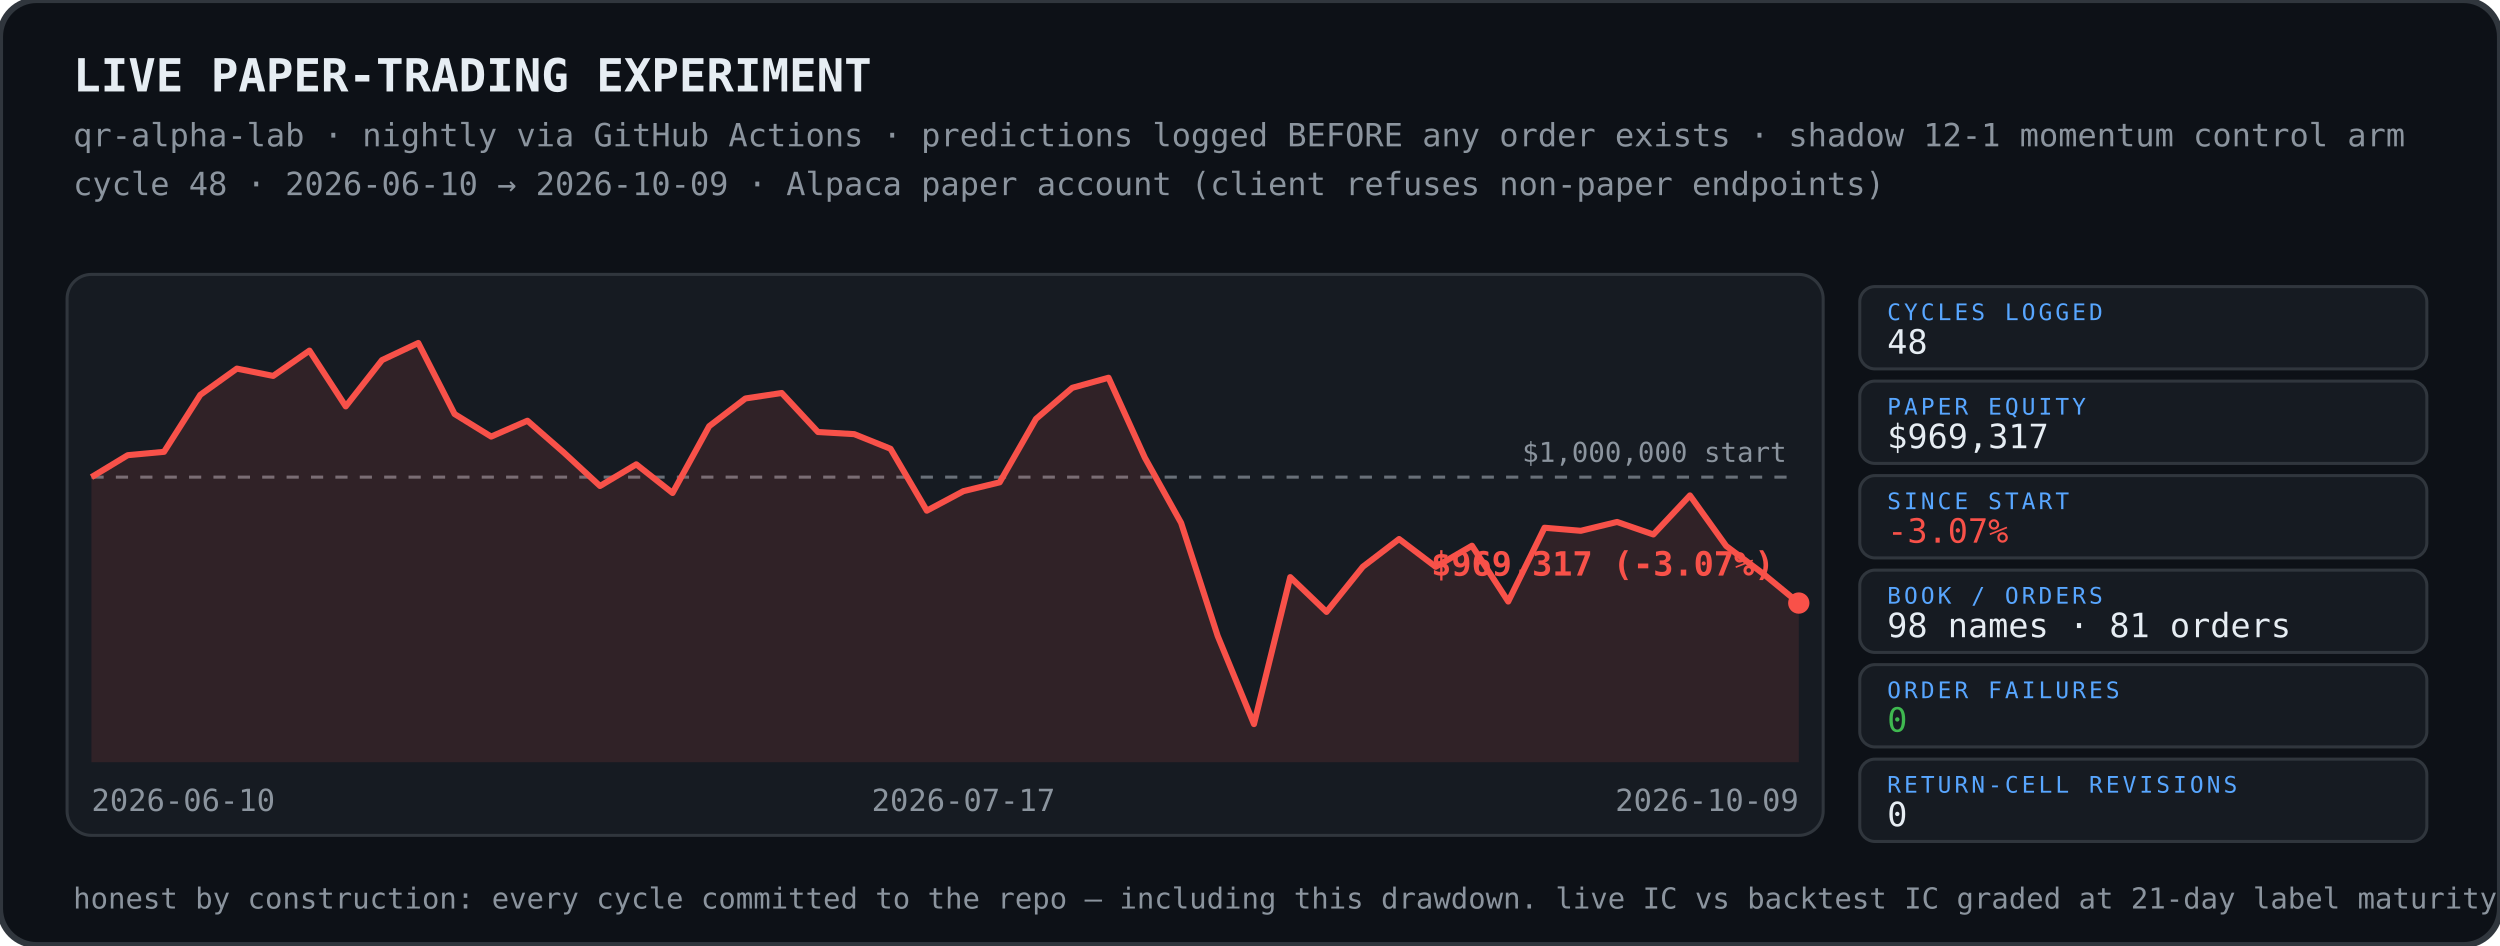
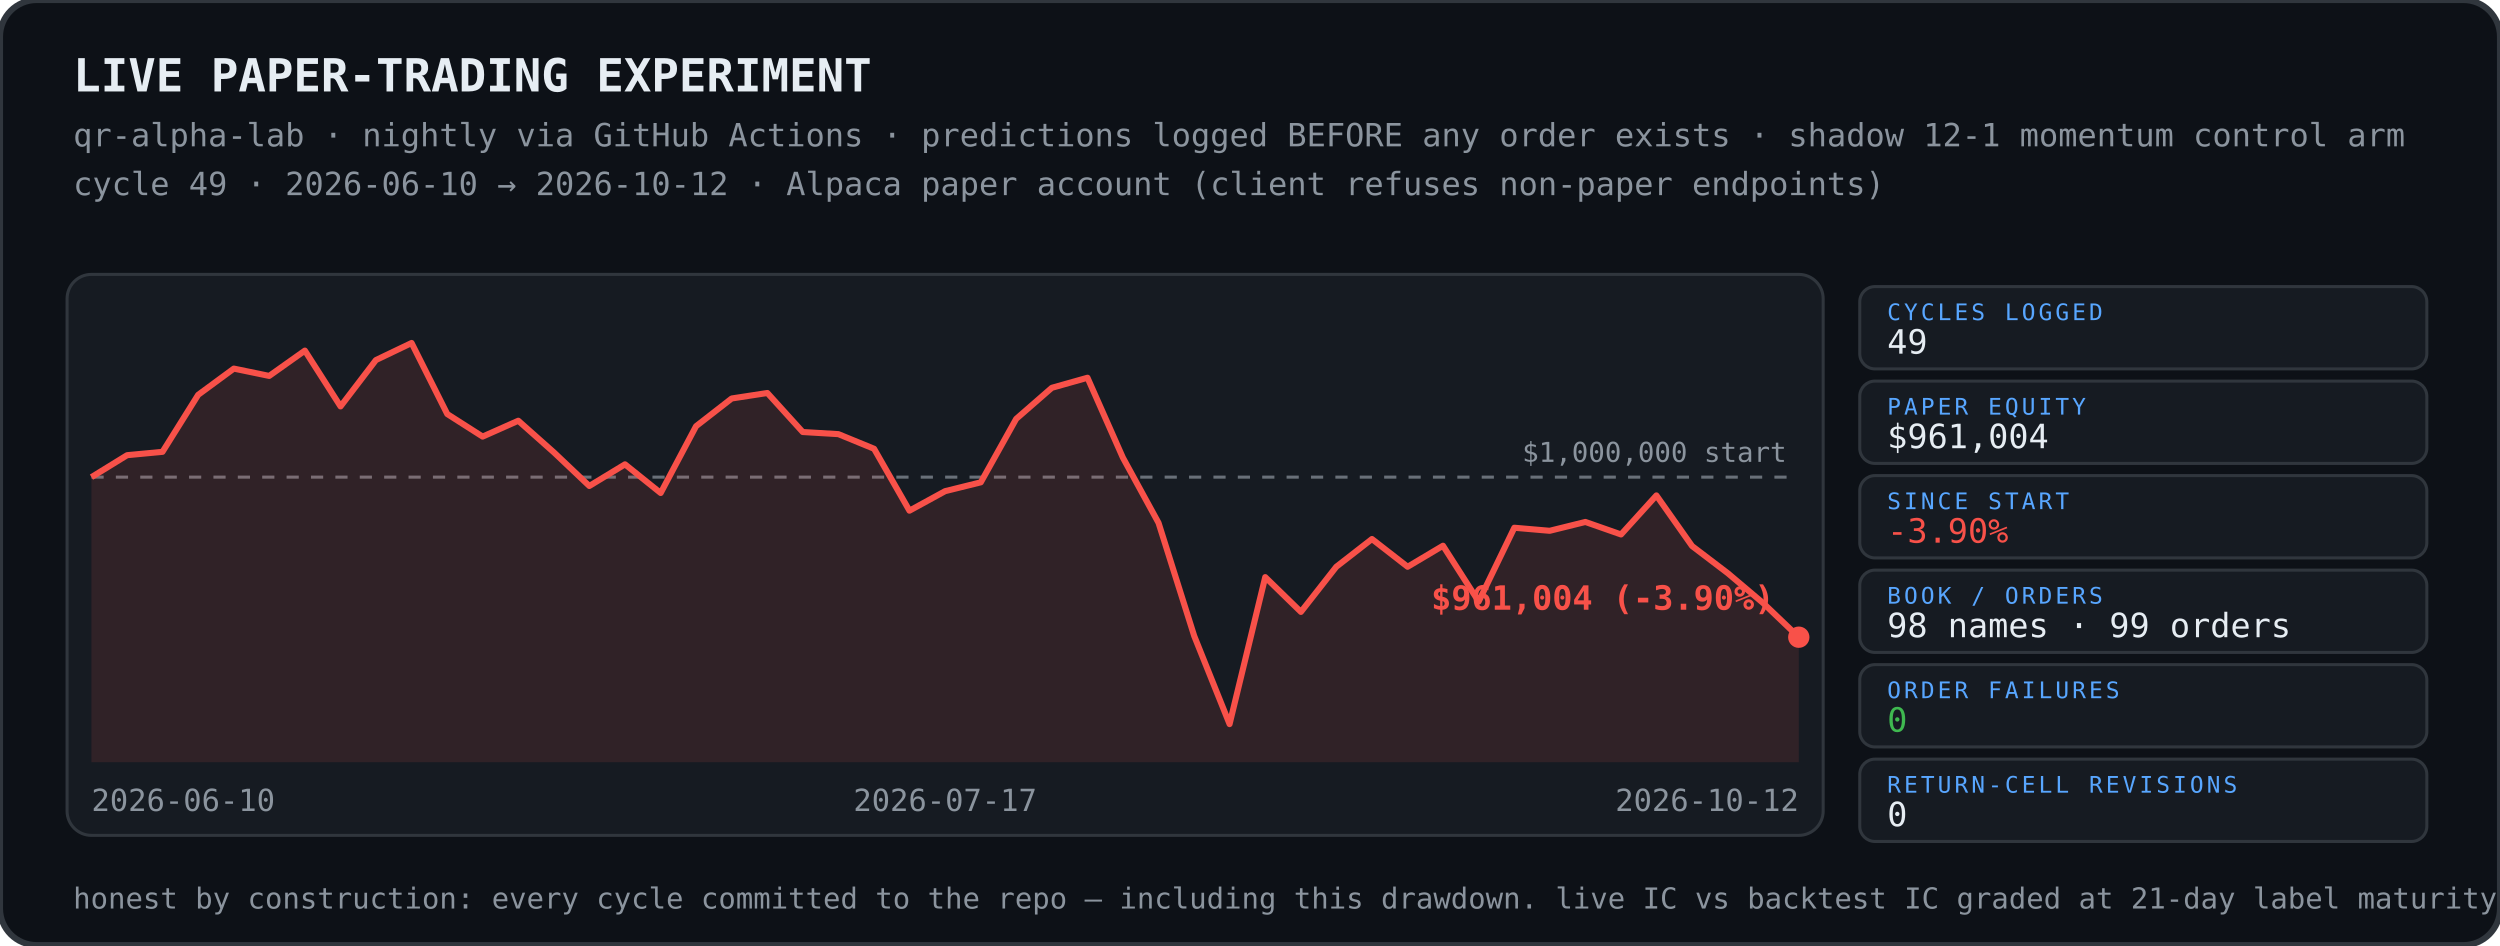
<svg xmlns="http://www.w3.org/2000/svg" width="820" height="310" viewBox="0 0 820 310">
  <rect width="820" height="310" rx="12" fill="#0d1117" stroke="#30363d" stroke-width="2" />
  <text x="24" y="30" font-family="ui-monospace,SFMono-Regular,Menlo,Consolas,monospace" font-size="15" font-weight="700" fill="#e6edf3">LIVE PAPER-TRADING EXPERIMENT</text>
  <text x="24" y="48" font-family="ui-monospace,SFMono-Regular,Menlo,Consolas,monospace" font-size="10.5" fill="#8b949e">qr-alpha-lab · nightly via GitHub Actions · predictions logged BEFORE any order exists · shadow 12-1 momentum control arm</text>
-   <text x="24" y="64" font-family="ui-monospace,SFMono-Regular,Menlo,Consolas,monospace" font-size="10.5" fill="#8b949e">cycle 48 · 2026-06-10 → 2026-10-09 · Alpaca paper account (client refuses non-paper endpoints)</text>
+   <text x="24" y="64" font-family="ui-monospace,SFMono-Regular,Menlo,Consolas,monospace" font-size="10.5" fill="#8b949e">cycle 49 · 2026-06-10 → 2026-10-12 · Alpaca paper account (client refuses non-paper endpoints)</text>
  <g>
    <rect x="22" y="90" width="576" height="184" rx="8" fill="#161b22" stroke="#30363d" />
    <line x1="30" y1="156.5" x2="590" y2="156.5" stroke="#8b949e" stroke-width="1" stroke-dasharray="4 4" opacity=".7" />
    <text x="586" y="151.5" font-family="ui-monospace,SFMono-Regular,Menlo,Consolas,monospace" font-size="9" fill="#8b949e" text-anchor="end">$1,000,000 start</text>
-     <polygon points="30,156.5 30.0,156.5 41.9,149.3 53.8,148.2 65.7,129.5 77.7,120.9 89.6,123.3 101.5,115.0 113.4,133.3 125.3,118.1 137.2,112.5 149.1,135.8 161.1,143.2 173.0,138.0 184.9,148.4 196.8,159.4 208.7,152.3 220.6,161.7 232.6,139.8 244.5,130.7 256.4,128.9 268.3,141.7 280.2,142.4 292.1,147.2 304.0,167.5 316.0,161.1 327.9,158.2 339.8,137.4 351.7,127.2 363.6,123.9 375.5,150.1 387.4,171.5 399.4,208.6 411.3,237.5 423.2,189.3 435.1,200.7 447.0,185.9 458.9,176.8 470.9,185.9 482.8,179.0 494.7,197.3 506.6,173.1 518.5,174.1 530.4,171.2 542.3,175.3 554.3,162.5 566.2,179.1 578.1,188.0 590.0,197.8 590.0,250 30,250" fill="#f85149" opacity="0.12" />
-     <polyline points="30.0,156.5 41.9,149.3 53.8,148.2 65.7,129.5 77.7,120.9 89.6,123.3 101.5,115.0 113.4,133.3 125.3,118.1 137.2,112.5 149.1,135.8 161.1,143.2 173.0,138.0 184.9,148.4 196.8,159.4 208.7,152.3 220.6,161.7 232.6,139.8 244.5,130.7 256.4,128.9 268.3,141.7 280.2,142.4 292.1,147.2 304.0,167.5 316.0,161.1 327.9,158.2 339.8,137.4 351.7,127.2 363.6,123.9 375.5,150.1 387.4,171.5 399.4,208.6 411.3,237.5 423.2,189.3 435.1,200.7 447.0,185.9 458.9,176.8 470.9,185.9 482.8,179.0 494.7,197.3 506.6,173.1 518.5,174.1 530.4,171.2 542.3,175.3 554.3,162.5 566.2,179.1 578.1,188.0 590.0,197.8" fill="none" stroke="#f85149" stroke-width="2" stroke-linejoin="round" />
-     <circle cx="590.0" cy="197.8" r="3.5" fill="#f85149" />
-     <text x="582.0" y="188.8" font-family="ui-monospace,SFMono-Regular,Menlo,Consolas,monospace" font-size="11" font-weight="700" fill="#f85149" text-anchor="end">$969,317 (-3.07%)</text>
+     <polygon points="30,156.5 30.0,156.5 41.7,149.3 53.3,148.2 65.0,129.5 76.7,120.9 88.3,123.3 100.0,115.0 111.7,133.3 123.3,118.1 135.0,112.5 146.7,135.8 158.3,143.2 170.0,138.0 181.7,148.4 193.3,159.4 205.0,152.3 216.7,161.7 228.3,139.8 240.0,130.7 251.7,128.9 263.3,141.7 275.0,142.4 286.7,147.2 298.3,167.5 310.0,161.1 321.7,158.2 333.3,137.4 345.0,127.2 356.7,123.9 368.3,150.1 380.0,171.5 391.7,208.6 403.3,237.5 415.0,189.3 426.7,200.7 438.3,185.9 450.0,176.8 461.7,185.9 473.3,179.0 485.0,197.3 496.7,173.1 508.3,174.1 520.0,171.2 531.7,175.3 543.3,162.5 555.0,179.1 566.7,188.0 578.3,197.8 590.0,209.0 590.0,250 30,250" fill="#f85149" opacity="0.12" />
+     <polyline points="30.0,156.5 41.7,149.3 53.3,148.2 65.0,129.5 76.7,120.9 88.3,123.3 100.0,115.0 111.7,133.3 123.3,118.1 135.0,112.5 146.7,135.8 158.3,143.2 170.0,138.0 181.7,148.4 193.3,159.4 205.0,152.3 216.7,161.7 228.3,139.8 240.0,130.7 251.7,128.9 263.3,141.7 275.0,142.4 286.7,147.2 298.3,167.5 310.0,161.1 321.7,158.2 333.3,137.4 345.0,127.2 356.7,123.9 368.3,150.1 380.0,171.5 391.7,208.6 403.3,237.5 415.0,189.3 426.7,200.7 438.3,185.9 450.0,176.8 461.7,185.9 473.3,179.0 485.0,197.3 496.7,173.1 508.3,174.1 520.0,171.2 531.7,175.3 543.3,162.5 555.0,179.1 566.7,188.0 578.3,197.8 590.0,209.0" fill="none" stroke="#f85149" stroke-width="2" stroke-linejoin="round" />
+     <circle cx="590.0" cy="209.0" r="3.5" fill="#f85149" />
+     <text x="582.0" y="200.0" font-family="ui-monospace,SFMono-Regular,Menlo,Consolas,monospace" font-size="11" font-weight="700" fill="#f85149" text-anchor="end">$961,004 (-3.90%)</text>
    <text x="30" y="266" font-family="ui-monospace,SFMono-Regular,Menlo,Consolas,monospace" font-size="10" fill="#8b949e" text-anchor="start">2026-06-10</text>
-     <text x="316" y="266" font-family="ui-monospace,SFMono-Regular,Menlo,Consolas,monospace" font-size="10" fill="#8b949e" text-anchor="middle">2026-07-17</text>
-     <text x="590" y="266" font-family="ui-monospace,SFMono-Regular,Menlo,Consolas,monospace" font-size="10" fill="#8b949e" text-anchor="end">2026-10-09</text>
+     <text x="310" y="266" font-family="ui-monospace,SFMono-Regular,Menlo,Consolas,monospace" font-size="10" fill="#8b949e" text-anchor="middle">2026-07-17</text>
+     <text x="590" y="266" font-family="ui-monospace,SFMono-Regular,Menlo,Consolas,monospace" font-size="10" fill="#8b949e" text-anchor="end">2026-10-12</text>
  </g>
  <rect x="610" y="94" width="186" height="27" rx="5" fill="#161b22" stroke="#30363d" />
  <text x="619" y="105" font-family="ui-monospace,SFMono-Regular,Menlo,Consolas,monospace" font-size="7.5" fill="#58a6ff" letter-spacing="1">CYCLES LOGGED</text>
-   <text x="619" y="116" font-family="ui-monospace,SFMono-Regular,Menlo,Consolas,monospace" font-size="11" fill="#e6edf3">48</text>
+   <text x="619" y="116" font-family="ui-monospace,SFMono-Regular,Menlo,Consolas,monospace" font-size="11" fill="#e6edf3">49</text>
  <rect x="610" y="125" width="186" height="27" rx="5" fill="#161b22" stroke="#30363d" />
  <text x="619" y="136" font-family="ui-monospace,SFMono-Regular,Menlo,Consolas,monospace" font-size="7.5" fill="#58a6ff" letter-spacing="1">PAPER EQUITY</text>
-   <text x="619" y="147" font-family="ui-monospace,SFMono-Regular,Menlo,Consolas,monospace" font-size="11" fill="#e6edf3">$969,317</text>
+   <text x="619" y="147" font-family="ui-monospace,SFMono-Regular,Menlo,Consolas,monospace" font-size="11" fill="#e6edf3">$961,004</text>
  <rect x="610" y="156" width="186" height="27" rx="5" fill="#161b22" stroke="#30363d" />
  <text x="619" y="167" font-family="ui-monospace,SFMono-Regular,Menlo,Consolas,monospace" font-size="7.5" fill="#58a6ff" letter-spacing="1">SINCE START</text>
-   <text x="619" y="178" font-family="ui-monospace,SFMono-Regular,Menlo,Consolas,monospace" font-size="11" fill="#f85149">-3.07%</text>
+   <text x="619" y="178" font-family="ui-monospace,SFMono-Regular,Menlo,Consolas,monospace" font-size="11" fill="#f85149">-3.90%</text>
  <rect x="610" y="187" width="186" height="27" rx="5" fill="#161b22" stroke="#30363d" />
  <text x="619" y="198" font-family="ui-monospace,SFMono-Regular,Menlo,Consolas,monospace" font-size="7.5" fill="#58a6ff" letter-spacing="1">BOOK / ORDERS</text>
-   <text x="619" y="209" font-family="ui-monospace,SFMono-Regular,Menlo,Consolas,monospace" font-size="11" fill="#e6edf3">98 names · 81 orders</text>
+   <text x="619" y="209" font-family="ui-monospace,SFMono-Regular,Menlo,Consolas,monospace" font-size="11" fill="#e6edf3">98 names · 99 orders</text>
  <rect x="610" y="218" width="186" height="27" rx="5" fill="#161b22" stroke="#30363d" />
  <text x="619" y="229" font-family="ui-monospace,SFMono-Regular,Menlo,Consolas,monospace" font-size="7.5" fill="#58a6ff" letter-spacing="1">ORDER FAILURES</text>
  <text x="619" y="240" font-family="ui-monospace,SFMono-Regular,Menlo,Consolas,monospace" font-size="11" fill="#3fb950">0</text>
  <rect x="610" y="249" width="186" height="27" rx="5" fill="#161b22" stroke="#30363d" />
  <text x="619" y="260" font-family="ui-monospace,SFMono-Regular,Menlo,Consolas,monospace" font-size="7.5" fill="#58a6ff" letter-spacing="1">RETURN-CELL REVISIONS</text>
  <text x="619" y="271" font-family="ui-monospace,SFMono-Regular,Menlo,Consolas,monospace" font-size="11" fill="#e6edf3">0</text>
  <text x="24" y="298" font-family="ui-monospace,SFMono-Regular,Menlo,Consolas,monospace" font-size="9.5" fill="#8b949e">honest by construction: every cycle committed to the repo — including this drawdown. live IC vs backtest IC graded at 21-day label maturity.</text>
</svg>
